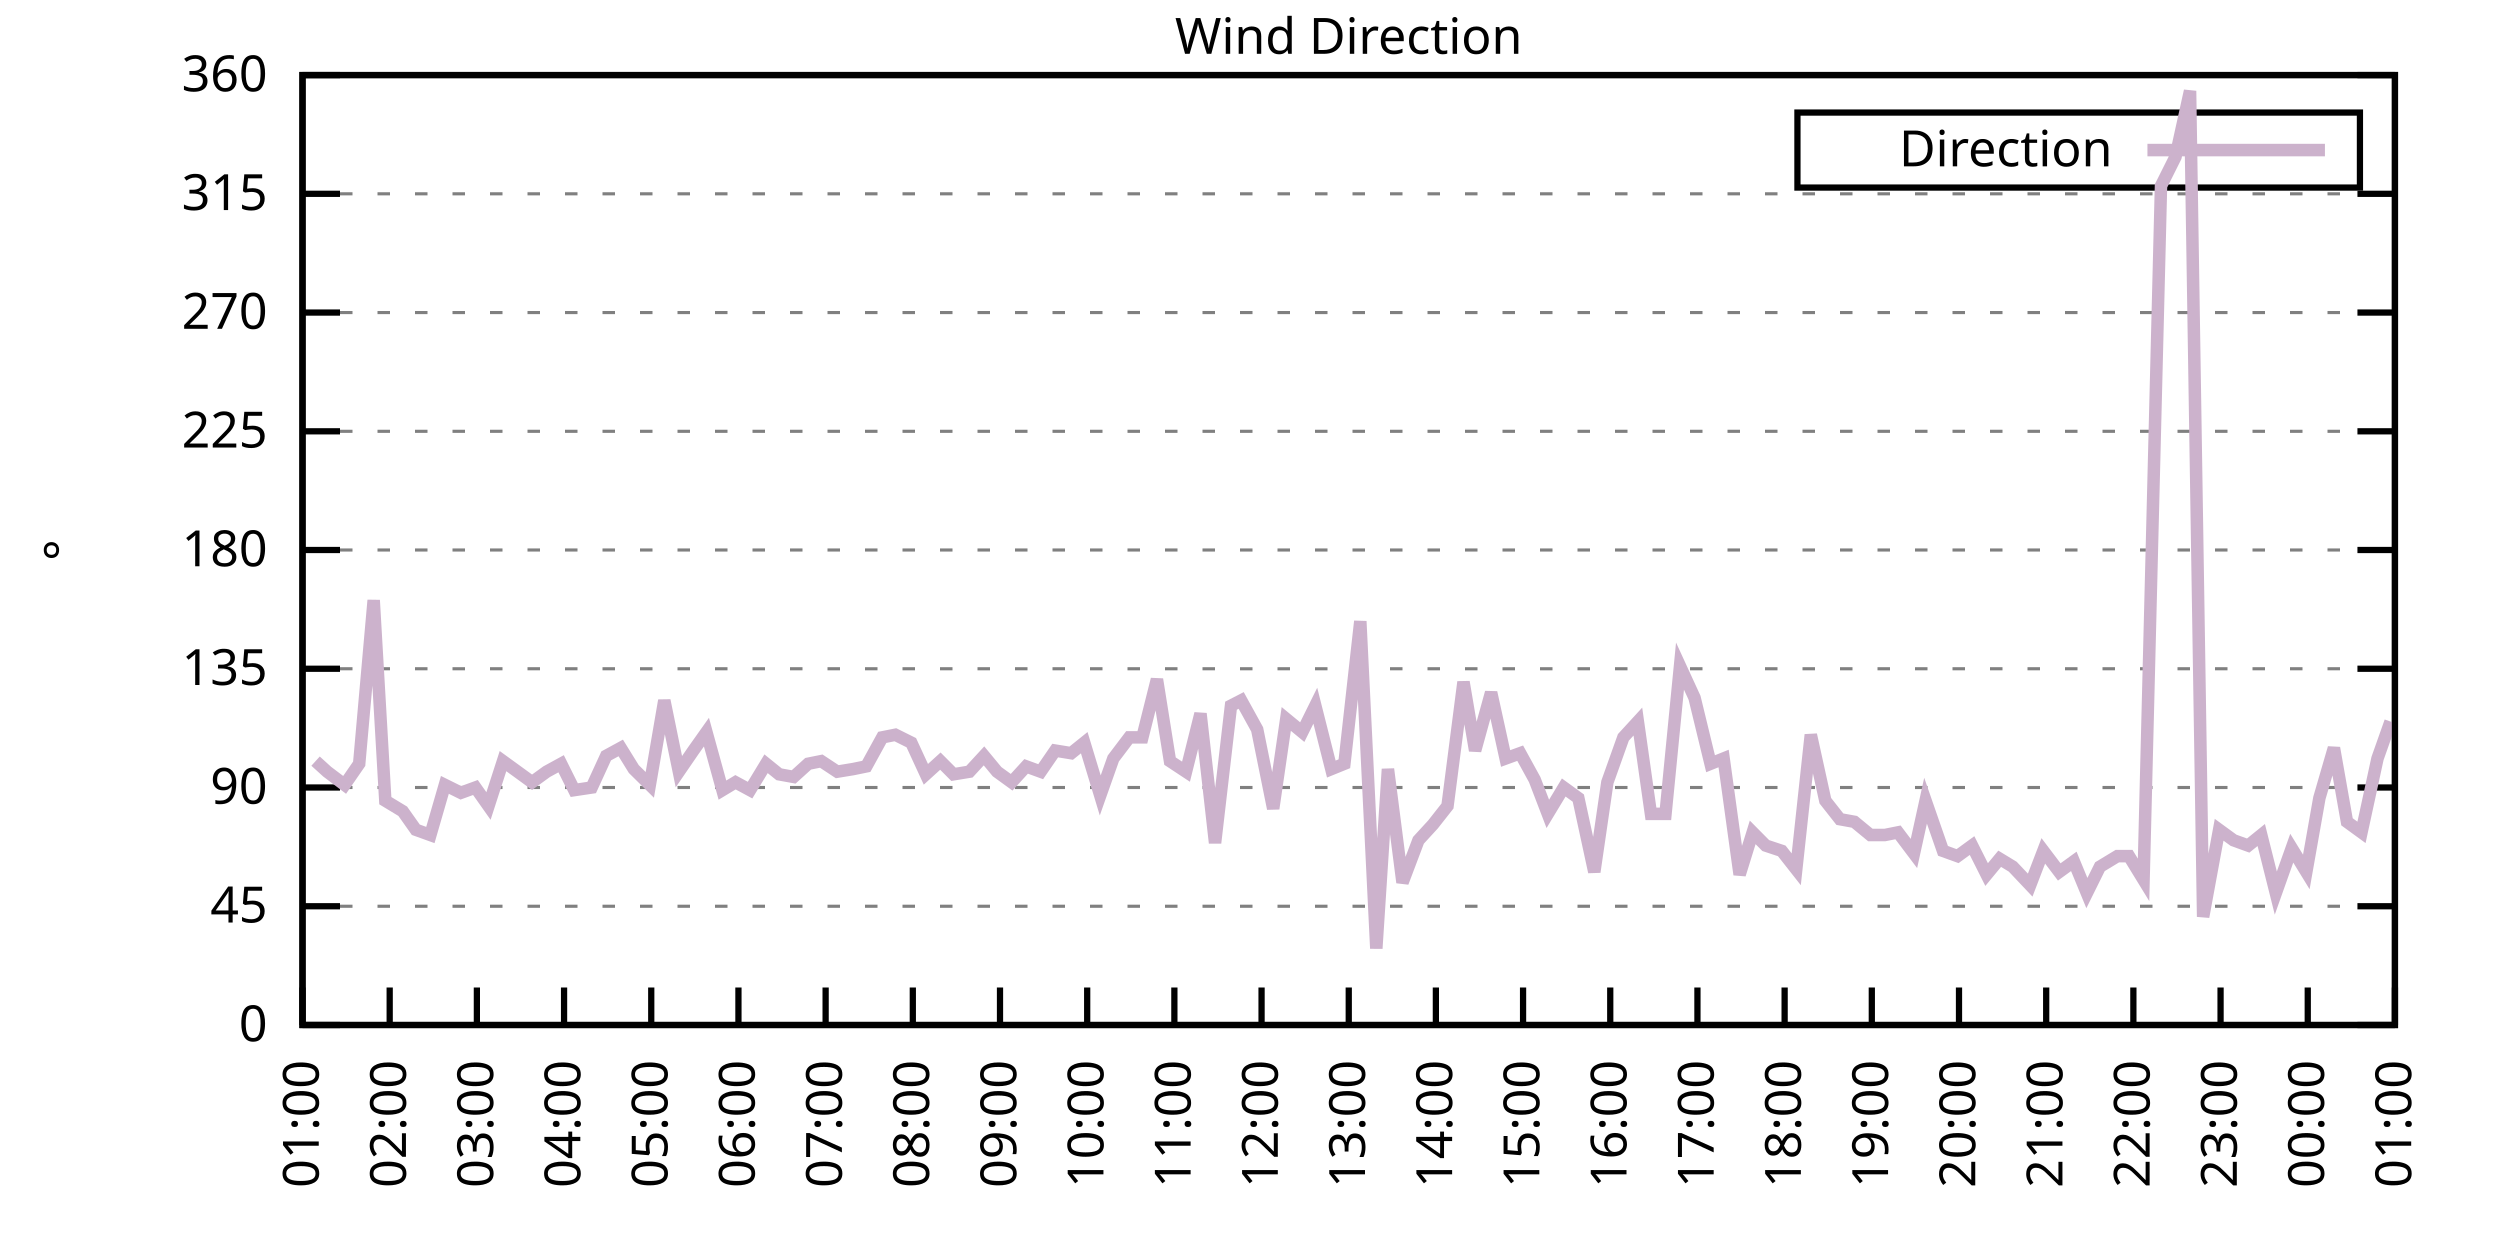
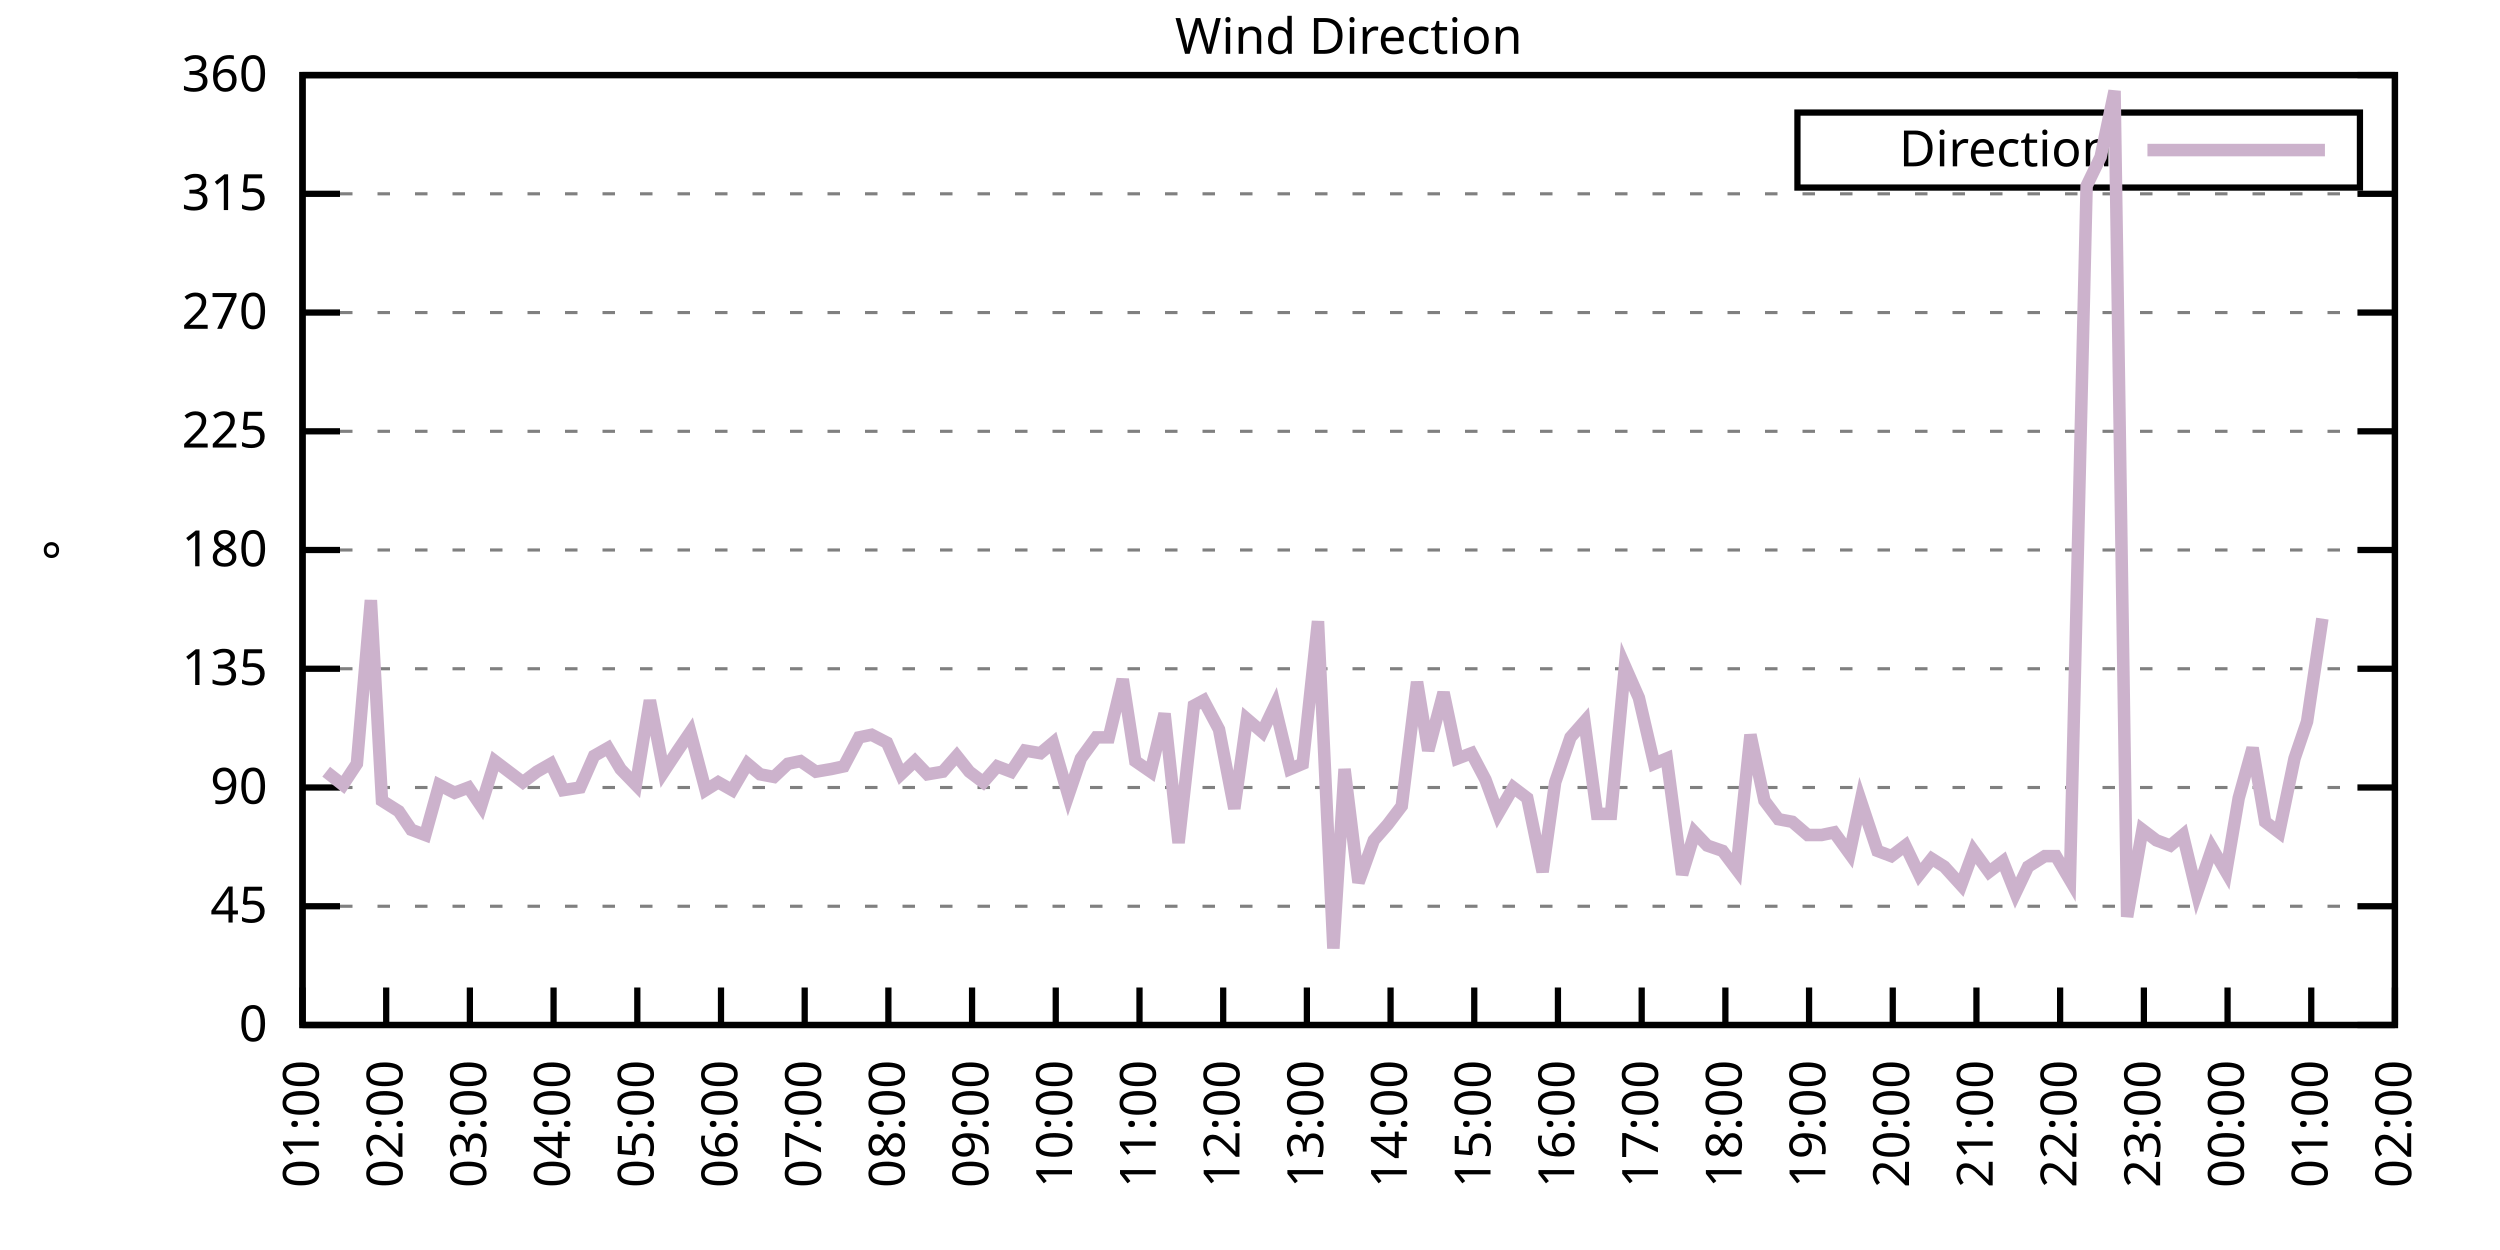
<svg xmlns="http://www.w3.org/2000/svg" xmlns:xlink="http://www.w3.org/1999/xlink" width="400" height="200" viewBox="0 0 400 200">
  <g id="gnuplot_canvas">
    <rect x="0" y="0" width="400" height="200" fill="none" />
    <defs>
      <circle id="gpDot" r="0.5" stroke-width="0.5" stroke="currentColor" />
      <path id="gpPt0" stroke-width="0.333" stroke="currentColor" d="M-1,0 h2 M0,-1 v2" />
      <path id="gpPt1" stroke-width="0.333" stroke="currentColor" d="M-1,-1 L1,1 M1,-1 L-1,1" />
      <path id="gpPt2" stroke-width="0.333" stroke="currentColor" d="M-1,0 L1,0 M0,-1 L0,1 M-1,-1 L1,1 M-1,1 L1,-1" />
      <rect id="gpPt3" stroke-width="0.333" stroke="currentColor" x="-1" y="-1" width="2" height="2" />
      <rect id="gpPt4" stroke-width="0.333" stroke="currentColor" fill="currentColor" x="-1" y="-1" width="2" height="2" />
      <circle id="gpPt5" stroke-width="0.333" stroke="currentColor" cx="0" cy="0" r="1" />
      <use xlink:href="#gpPt5" id="gpPt6" fill="currentColor" stroke="none" />
      <path id="gpPt7" stroke-width="0.333" stroke="currentColor" d="M0,-1.33 L-1.33,0.67 L1.33,0.67 z" />
      <use xlink:href="#gpPt7" id="gpPt8" fill="currentColor" stroke="none" />
      <use xlink:href="#gpPt7" id="gpPt9" stroke="currentColor" transform="rotate(180)" />
      <use xlink:href="#gpPt9" id="gpPt10" fill="currentColor" stroke="none" />
      <use xlink:href="#gpPt3" id="gpPt11" stroke="currentColor" transform="rotate(45)" />
      <use xlink:href="#gpPt11" id="gpPt12" fill="currentColor" stroke="none" />
      <path id="gpPt13" stroke-width="0.333" stroke="currentColor" d="M0,1.330 L1.265,0.411 L0.782,-1.067 L-0.782,-1.076 L-1.265,0.411 z" />
      <use xlink:href="#gpPt13" id="gpPt14" fill="currentColor" stroke="none" />
      <filter id="textbox" filterUnits="objectBoundingBox" x="0" y="0" height="1" width="1">
        <feFlood flood-color="white" flood-opacity="1" result="bgnd" />
        <feComposite in="SourceGraphic" in2="bgnd" operator="atop" />
      </filter>
      <filter id="greybox" filterUnits="objectBoundingBox" x="0" y="0" height="1" width="1">
        <feFlood flood-color="lightgrey" flood-opacity="1" result="grey" />
        <feComposite in="SourceGraphic" in2="grey" operator="atop" />
      </filter>
    </defs>
    <g fill="none" color="white" stroke="currentColor" stroke-width="1.00" stroke-linecap="butt" stroke-linejoin="miter">
</g>
    <g fill="none" color="black" stroke="currentColor" stroke-width="1.00" stroke-linecap="butt" stroke-linejoin="miter">
      <g stroke="none" shape-rendering="crispEdges">
        <polygon fill="rgb(255, 255, 255)" points="48.40,164.00 383.18,164.00 383.18,12.02 48.40,12.02 " />
      </g>
    </g>
    <g fill="none" color="black" stroke="currentColor" stroke-width="1.00" stroke-linecap="butt" stroke-linejoin="miter">
</g>
    <g fill="none" color="black" stroke="black" stroke-width="0.50" stroke-linecap="butt" stroke-linejoin="miter">
</g>
    <g fill="none" color="gray" stroke="currentColor" stroke-width="0.50" stroke-linecap="butt" stroke-linejoin="miter">
      <path stroke="gray" stroke-dasharray="2,4" class="gridline" d="M48.40,164.00 L383.19,164.00  " />
    </g>
    <g fill="none" color="gray" stroke="gray" stroke-width="1.00" stroke-linecap="butt" stroke-linejoin="miter">
</g>
    <g fill="none" color="black" stroke="currentColor" stroke-width="1.00" stroke-linecap="butt" stroke-linejoin="miter">
      <path stroke="black" d="M48.40,164.00 L54.40,164.00 M383.19,164.00 L377.19,164.00  " />
      <g transform="translate(42.80,166.60)" stroke="none" fill="black" font-family="Sans" font-size="8.00" text-anchor="end">
        <text>
          <tspan font-family="Sans"> 0</tspan>
        </text>
      </g>
    </g>
    <g fill="none" color="black" stroke="currentColor" stroke-width="1.00" stroke-linecap="butt" stroke-linejoin="miter">
</g>
    <g fill="none" color="black" stroke="black" stroke-width="0.50" stroke-linecap="butt" stroke-linejoin="miter">
</g>
    <g fill="none" color="gray" stroke="currentColor" stroke-width="0.50" stroke-linecap="butt" stroke-linejoin="miter">
      <path stroke="gray" stroke-dasharray="2,4" class="gridline" d="M48.40,145.00 L383.19,145.00  " />
    </g>
    <g fill="none" color="gray" stroke="gray" stroke-width="1.00" stroke-linecap="butt" stroke-linejoin="miter">
</g>
    <g fill="none" color="black" stroke="currentColor" stroke-width="1.00" stroke-linecap="butt" stroke-linejoin="miter">
      <path stroke="black" d="M48.40,145.00 L54.40,145.00 M383.19,145.00 L377.19,145.00  " />
      <g transform="translate(42.80,147.60)" stroke="none" fill="black" font-family="Sans" font-size="8.00" text-anchor="end">
        <text>
          <tspan font-family="Sans"> 45</tspan>
        </text>
      </g>
    </g>
    <g fill="none" color="black" stroke="currentColor" stroke-width="1.00" stroke-linecap="butt" stroke-linejoin="miter">
</g>
    <g fill="none" color="black" stroke="black" stroke-width="0.50" stroke-linecap="butt" stroke-linejoin="miter">
</g>
    <g fill="none" color="gray" stroke="currentColor" stroke-width="0.50" stroke-linecap="butt" stroke-linejoin="miter">
      <path stroke="gray" stroke-dasharray="2,4" class="gridline" d="M48.40,126.00 L383.19,126.00  " />
    </g>
    <g fill="none" color="gray" stroke="gray" stroke-width="1.00" stroke-linecap="butt" stroke-linejoin="miter">
</g>
    <g fill="none" color="black" stroke="currentColor" stroke-width="1.00" stroke-linecap="butt" stroke-linejoin="miter">
      <path stroke="black" d="M48.40,126.00 L54.40,126.00 M383.19,126.00 L377.19,126.00  " />
      <g transform="translate(42.80,128.60)" stroke="none" fill="black" font-family="Sans" font-size="8.00" text-anchor="end">
        <text>
          <tspan font-family="Sans"> 90</tspan>
        </text>
      </g>
    </g>
    <g fill="none" color="black" stroke="currentColor" stroke-width="1.00" stroke-linecap="butt" stroke-linejoin="miter">
</g>
    <g fill="none" color="black" stroke="black" stroke-width="0.50" stroke-linecap="butt" stroke-linejoin="miter">
</g>
    <g fill="none" color="gray" stroke="currentColor" stroke-width="0.50" stroke-linecap="butt" stroke-linejoin="miter">
      <path stroke="gray" stroke-dasharray="2,4" class="gridline" d="M48.40,107.00 L383.19,107.00  " />
    </g>
    <g fill="none" color="gray" stroke="gray" stroke-width="1.00" stroke-linecap="butt" stroke-linejoin="miter">
</g>
    <g fill="none" color="black" stroke="currentColor" stroke-width="1.00" stroke-linecap="butt" stroke-linejoin="miter">
      <path stroke="black" d="M48.40,107.00 L54.40,107.00 M383.19,107.00 L377.19,107.00  " />
      <g transform="translate(42.80,109.60)" stroke="none" fill="black" font-family="Sans" font-size="8.00" text-anchor="end">
        <text>
          <tspan font-family="Sans"> 135</tspan>
        </text>
      </g>
    </g>
    <g fill="none" color="black" stroke="currentColor" stroke-width="1.00" stroke-linecap="butt" stroke-linejoin="miter">
</g>
    <g fill="none" color="black" stroke="black" stroke-width="0.50" stroke-linecap="butt" stroke-linejoin="miter">
</g>
    <g fill="none" color="gray" stroke="currentColor" stroke-width="0.50" stroke-linecap="butt" stroke-linejoin="miter">
      <path stroke="gray" stroke-dasharray="2,4" class="gridline" d="M48.40,88.00 L383.19,88.00  " />
    </g>
    <g fill="none" color="gray" stroke="gray" stroke-width="1.00" stroke-linecap="butt" stroke-linejoin="miter">
</g>
    <g fill="none" color="black" stroke="currentColor" stroke-width="1.00" stroke-linecap="butt" stroke-linejoin="miter">
      <path stroke="black" d="M48.40,88.00 L54.40,88.00 M383.19,88.00 L377.19,88.00  " />
      <g transform="translate(42.80,90.60)" stroke="none" fill="black" font-family="Sans" font-size="8.00" text-anchor="end">
        <text>
          <tspan font-family="Sans"> 180</tspan>
        </text>
      </g>
    </g>
    <g fill="none" color="black" stroke="currentColor" stroke-width="1.00" stroke-linecap="butt" stroke-linejoin="miter">
</g>
    <g fill="none" color="black" stroke="black" stroke-width="0.50" stroke-linecap="butt" stroke-linejoin="miter">
</g>
    <g fill="none" color="gray" stroke="currentColor" stroke-width="0.50" stroke-linecap="butt" stroke-linejoin="miter">
      <path stroke="gray" stroke-dasharray="2,4" class="gridline" d="M48.40,69.01 L383.19,69.01  " />
    </g>
    <g fill="none" color="gray" stroke="gray" stroke-width="1.00" stroke-linecap="butt" stroke-linejoin="miter">
</g>
    <g fill="none" color="black" stroke="currentColor" stroke-width="1.00" stroke-linecap="butt" stroke-linejoin="miter">
      <path stroke="black" d="M48.40,69.01 L54.40,69.01 M383.19,69.01 L377.19,69.01  " />
      <g transform="translate(42.80,71.61)" stroke="none" fill="black" font-family="Sans" font-size="8.00" text-anchor="end">
        <text>
          <tspan font-family="Sans"> 225</tspan>
        </text>
      </g>
    </g>
    <g fill="none" color="black" stroke="currentColor" stroke-width="1.00" stroke-linecap="butt" stroke-linejoin="miter">
</g>
    <g fill="none" color="black" stroke="black" stroke-width="0.50" stroke-linecap="butt" stroke-linejoin="miter">
</g>
    <g fill="none" color="gray" stroke="currentColor" stroke-width="0.50" stroke-linecap="butt" stroke-linejoin="miter">
      <path stroke="gray" stroke-dasharray="2,4" class="gridline" d="M48.40,50.01 L383.19,50.01  " />
    </g>
    <g fill="none" color="gray" stroke="gray" stroke-width="1.00" stroke-linecap="butt" stroke-linejoin="miter">
</g>
    <g fill="none" color="black" stroke="currentColor" stroke-width="1.00" stroke-linecap="butt" stroke-linejoin="miter">
      <path stroke="black" d="M48.40,50.01 L54.40,50.01 M383.19,50.01 L377.19,50.01  " />
      <g transform="translate(42.80,52.61)" stroke="none" fill="black" font-family="Sans" font-size="8.00" text-anchor="end">
        <text>
          <tspan font-family="Sans"> 270</tspan>
        </text>
      </g>
    </g>
    <g fill="none" color="black" stroke="currentColor" stroke-width="1.00" stroke-linecap="butt" stroke-linejoin="miter">
</g>
    <g fill="none" color="black" stroke="black" stroke-width="0.50" stroke-linecap="butt" stroke-linejoin="miter">
</g>
    <g fill="none" color="gray" stroke="currentColor" stroke-width="0.50" stroke-linecap="butt" stroke-linejoin="miter">
      <path stroke="gray" stroke-dasharray="2,4" class="gridline" d="M48.40,31.01 L383.19,31.01  " />
    </g>
    <g fill="none" color="gray" stroke="gray" stroke-width="1.00" stroke-linecap="butt" stroke-linejoin="miter">
</g>
    <g fill="none" color="black" stroke="currentColor" stroke-width="1.00" stroke-linecap="butt" stroke-linejoin="miter">
      <path stroke="black" d="M48.40,31.01 L54.40,31.01 M383.19,31.01 L377.19,31.01  " />
      <g transform="translate(42.80,33.61)" stroke="none" fill="black" font-family="Sans" font-size="8.00" text-anchor="end">
        <text>
          <tspan font-family="Sans"> 315</tspan>
        </text>
      </g>
    </g>
    <g fill="none" color="black" stroke="currentColor" stroke-width="1.00" stroke-linecap="butt" stroke-linejoin="miter">
</g>
    <g fill="none" color="black" stroke="black" stroke-width="0.50" stroke-linecap="butt" stroke-linejoin="miter">
</g>
    <g fill="none" color="gray" stroke="currentColor" stroke-width="0.50" stroke-linecap="butt" stroke-linejoin="miter">
      <path stroke="gray" stroke-dasharray="2,4" class="gridline" d="M48.40,12.01 L383.19,12.01  " />
    </g>
    <g fill="none" color="gray" stroke="gray" stroke-width="1.00" stroke-linecap="butt" stroke-linejoin="miter">
</g>
    <g fill="none" color="black" stroke="currentColor" stroke-width="1.00" stroke-linecap="butt" stroke-linejoin="miter">
      <path stroke="black" d="M48.40,12.01 L54.40,12.01 M383.19,12.01 L377.19,12.01  " />
      <g transform="translate(42.80,14.61)" stroke="none" fill="black" font-family="Sans" font-size="8.00" text-anchor="end">
        <text>
          <tspan font-family="Sans"> 360</tspan>
        </text>
      </g>
    </g>
    <g fill="none" color="black" stroke="currentColor" stroke-width="1.00" stroke-linecap="butt" stroke-linejoin="miter">
      <path stroke="black" d="M48.40,164.00 L48.40,158.00  " />
      <g transform="translate(51.00,169.60) rotate(270.00)" stroke="none" fill="black" font-family="Sans" font-size="8.00" text-anchor="end">
        <text>
          <tspan font-family="Sans">01:00</tspan>
        </text>
      </g>
    </g>
    <g fill="none" color="black" stroke="currentColor" stroke-width="1.00" stroke-linecap="butt" stroke-linejoin="miter">
-       <path stroke="black" d="M62.35,164.00 L62.35,158.00  " />
-       <g transform="translate(64.95,169.60) rotate(270.00)" stroke="none" fill="black" font-family="Sans" font-size="8.00" text-anchor="end">
+       <path stroke="black" d="M61.79,164.00 L61.79,158.00  " />
+       <g transform="translate(64.39,169.60) rotate(270.00)" stroke="none" fill="black" font-family="Sans" font-size="8.00" text-anchor="end">
        <text>
          <tspan font-family="Sans">02:00</tspan>
        </text>
      </g>
    </g>
    <g fill="none" color="black" stroke="currentColor" stroke-width="1.00" stroke-linecap="butt" stroke-linejoin="miter">
-       <path stroke="black" d="M76.30,164.00 L76.30,158.00  " />
-       <g transform="translate(78.90,169.60) rotate(270.00)" stroke="none" fill="black" font-family="Sans" font-size="8.00" text-anchor="end">
+       <path stroke="black" d="M75.18,164.00 L75.18,158.00  " />
+       <g transform="translate(77.78,169.60) rotate(270.00)" stroke="none" fill="black" font-family="Sans" font-size="8.00" text-anchor="end">
        <text>
          <tspan font-family="Sans">03:00</tspan>
        </text>
      </g>
    </g>
    <g fill="none" color="black" stroke="currentColor" stroke-width="1.00" stroke-linecap="butt" stroke-linejoin="miter">
-       <path stroke="black" d="M90.25,164.00 L90.25,158.00  " />
-       <g transform="translate(92.85,169.60) rotate(270.00)" stroke="none" fill="black" font-family="Sans" font-size="8.00" text-anchor="end">
+       <path stroke="black" d="M88.57,164.00 L88.57,158.00  " />
+       <g transform="translate(91.17,169.60) rotate(270.00)" stroke="none" fill="black" font-family="Sans" font-size="8.00" text-anchor="end">
        <text>
          <tspan font-family="Sans">04:00</tspan>
        </text>
      </g>
    </g>
    <g fill="none" color="black" stroke="currentColor" stroke-width="1.00" stroke-linecap="butt" stroke-linejoin="miter">
-       <path stroke="black" d="M104.20,164.00 L104.20,158.00  " />
-       <g transform="translate(106.80,169.60) rotate(270.00)" stroke="none" fill="black" font-family="Sans" font-size="8.00" text-anchor="end">
+       <path stroke="black" d="M101.97,164.00 L101.97,158.00  " />
+       <g transform="translate(104.57,169.60) rotate(270.00)" stroke="none" fill="black" font-family="Sans" font-size="8.00" text-anchor="end">
        <text>
          <tspan font-family="Sans">05:00</tspan>
        </text>
      </g>
    </g>
    <g fill="none" color="black" stroke="currentColor" stroke-width="1.00" stroke-linecap="butt" stroke-linejoin="miter">
-       <path stroke="black" d="M118.15,164.00 L118.15,158.00  " />
-       <g transform="translate(120.75,169.60) rotate(270.00)" stroke="none" fill="black" font-family="Sans" font-size="8.00" text-anchor="end">
+       <path stroke="black" d="M115.36,164.00 L115.36,158.00  " />
+       <g transform="translate(117.96,169.60) rotate(270.00)" stroke="none" fill="black" font-family="Sans" font-size="8.00" text-anchor="end">
        <text>
          <tspan font-family="Sans">06:00</tspan>
        </text>
      </g>
    </g>
    <g fill="none" color="black" stroke="currentColor" stroke-width="1.00" stroke-linecap="butt" stroke-linejoin="miter">
-       <path stroke="black" d="M132.10,164.00 L132.10,158.00  " />
-       <g transform="translate(134.70,169.60) rotate(270.00)" stroke="none" fill="black" font-family="Sans" font-size="8.00" text-anchor="end">
+       <path stroke="black" d="M128.75,164.00 L128.75,158.00  " />
+       <g transform="translate(131.35,169.60) rotate(270.00)" stroke="none" fill="black" font-family="Sans" font-size="8.00" text-anchor="end">
        <text>
          <tspan font-family="Sans">07:00</tspan>
        </text>
      </g>
    </g>
    <g fill="none" color="black" stroke="currentColor" stroke-width="1.00" stroke-linecap="butt" stroke-linejoin="miter">
-       <path stroke="black" d="M146.05,164.00 L146.05,158.00  " />
-       <g transform="translate(148.65,169.60) rotate(270.00)" stroke="none" fill="black" font-family="Sans" font-size="8.00" text-anchor="end">
+       <path stroke="black" d="M142.14,164.00 L142.14,158.00  " />
+       <g transform="translate(144.74,169.60) rotate(270.00)" stroke="none" fill="black" font-family="Sans" font-size="8.00" text-anchor="end">
        <text>
          <tspan font-family="Sans">08:00</tspan>
        </text>
      </g>
    </g>
    <g fill="none" color="black" stroke="currentColor" stroke-width="1.00" stroke-linecap="butt" stroke-linejoin="miter">
-       <path stroke="black" d="M160.00,164.00 L160.00,158.00  " />
-       <g transform="translate(162.60,169.60) rotate(270.00)" stroke="none" fill="black" font-family="Sans" font-size="8.00" text-anchor="end">
+       <path stroke="black" d="M155.53,164.00 L155.53,158.00  " />
+       <g transform="translate(158.13,169.60) rotate(270.00)" stroke="none" fill="black" font-family="Sans" font-size="8.00" text-anchor="end">
        <text>
          <tspan font-family="Sans">09:00</tspan>
        </text>
      </g>
    </g>
    <g fill="none" color="black" stroke="currentColor" stroke-width="1.00" stroke-linecap="butt" stroke-linejoin="miter">
-       <path stroke="black" d="M173.95,164.00 L173.95,158.00  " />
-       <g transform="translate(176.55,169.60) rotate(270.00)" stroke="none" fill="black" font-family="Sans" font-size="8.00" text-anchor="end">
+       <path stroke="black" d="M168.92,164.00 L168.92,158.00  " />
+       <g transform="translate(171.52,169.60) rotate(270.00)" stroke="none" fill="black" font-family="Sans" font-size="8.00" text-anchor="end">
        <text>
          <tspan font-family="Sans">10:00</tspan>
        </text>
      </g>
    </g>
    <g fill="none" color="black" stroke="currentColor" stroke-width="1.00" stroke-linecap="butt" stroke-linejoin="miter">
-       <path stroke="black" d="M187.90,164.00 L187.90,158.00  " />
-       <g transform="translate(190.50,169.60) rotate(270.00)" stroke="none" fill="black" font-family="Sans" font-size="8.00" text-anchor="end">
+       <path stroke="black" d="M182.32,164.00 L182.32,158.00  " />
+       <g transform="translate(184.92,169.60) rotate(270.00)" stroke="none" fill="black" font-family="Sans" font-size="8.00" text-anchor="end">
        <text>
          <tspan font-family="Sans">11:00</tspan>
        </text>
      </g>
    </g>
    <g fill="none" color="black" stroke="currentColor" stroke-width="1.00" stroke-linecap="butt" stroke-linejoin="miter">
-       <path stroke="black" d="M201.85,164.00 L201.85,158.00  " />
-       <g transform="translate(204.45,169.60) rotate(270.00)" stroke="none" fill="black" font-family="Sans" font-size="8.00" text-anchor="end">
+       <path stroke="black" d="M195.71,164.00 L195.71,158.00  " />
+       <g transform="translate(198.31,169.60) rotate(270.00)" stroke="none" fill="black" font-family="Sans" font-size="8.00" text-anchor="end">
        <text>
          <tspan font-family="Sans">12:00</tspan>
        </text>
      </g>
    </g>
    <g fill="none" color="black" stroke="currentColor" stroke-width="1.00" stroke-linecap="butt" stroke-linejoin="miter">
-       <path stroke="black" d="M215.80,164.00 L215.80,158.00  " />
-       <g transform="translate(218.40,169.60) rotate(270.00)" stroke="none" fill="black" font-family="Sans" font-size="8.00" text-anchor="end">
+       <path stroke="black" d="M209.10,164.00 L209.10,158.00  " />
+       <g transform="translate(211.70,169.60) rotate(270.00)" stroke="none" fill="black" font-family="Sans" font-size="8.00" text-anchor="end">
        <text>
          <tspan font-family="Sans">13:00</tspan>
        </text>
      </g>
    </g>
    <g fill="none" color="black" stroke="currentColor" stroke-width="1.00" stroke-linecap="butt" stroke-linejoin="miter">
-       <path stroke="black" d="M229.74,164.00 L229.74,158.00  " />
-       <g transform="translate(232.34,169.60) rotate(270.00)" stroke="none" fill="black" font-family="Sans" font-size="8.00" text-anchor="end">
+       <path stroke="black" d="M222.49,164.00 L222.49,158.00  " />
+       <g transform="translate(225.09,169.60) rotate(270.00)" stroke="none" fill="black" font-family="Sans" font-size="8.00" text-anchor="end">
        <text>
          <tspan font-family="Sans">14:00</tspan>
        </text>
      </g>
    </g>
    <g fill="none" color="black" stroke="currentColor" stroke-width="1.00" stroke-linecap="butt" stroke-linejoin="miter">
-       <path stroke="black" d="M243.69,164.00 L243.69,158.00  " />
-       <g transform="translate(246.29,169.60) rotate(270.00)" stroke="none" fill="black" font-family="Sans" font-size="8.00" text-anchor="end">
+       <path stroke="black" d="M235.88,164.00 L235.88,158.00  " />
+       <g transform="translate(238.48,169.60) rotate(270.00)" stroke="none" fill="black" font-family="Sans" font-size="8.00" text-anchor="end">
        <text>
          <tspan font-family="Sans">15:00</tspan>
        </text>
      </g>
    </g>
    <g fill="none" color="black" stroke="currentColor" stroke-width="1.00" stroke-linecap="butt" stroke-linejoin="miter">
-       <path stroke="black" d="M257.64,164.00 L257.64,158.00  " />
-       <g transform="translate(260.24,169.60) rotate(270.00)" stroke="none" fill="black" font-family="Sans" font-size="8.00" text-anchor="end">
+       <path stroke="black" d="M249.27,164.00 L249.27,158.00  " />
+       <g transform="translate(251.87,169.60) rotate(270.00)" stroke="none" fill="black" font-family="Sans" font-size="8.00" text-anchor="end">
        <text>
          <tspan font-family="Sans">16:00</tspan>
        </text>
      </g>
    </g>
    <g fill="none" color="black" stroke="currentColor" stroke-width="1.00" stroke-linecap="butt" stroke-linejoin="miter">
-       <path stroke="black" d="M271.59,164.00 L271.59,158.00  " />
-       <g transform="translate(274.19,169.60) rotate(270.00)" stroke="none" fill="black" font-family="Sans" font-size="8.00" text-anchor="end">
+       <path stroke="black" d="M262.67,164.00 L262.67,158.00  " />
+       <g transform="translate(265.27,169.60) rotate(270.00)" stroke="none" fill="black" font-family="Sans" font-size="8.00" text-anchor="end">
        <text>
          <tspan font-family="Sans">17:00</tspan>
        </text>
      </g>
    </g>
    <g fill="none" color="black" stroke="currentColor" stroke-width="1.00" stroke-linecap="butt" stroke-linejoin="miter">
-       <path stroke="black" d="M285.54,164.00 L285.54,158.00  " />
-       <g transform="translate(288.14,169.60) rotate(270.00)" stroke="none" fill="black" font-family="Sans" font-size="8.00" text-anchor="end">
+       <path stroke="black" d="M276.06,164.00 L276.06,158.00  " />
+       <g transform="translate(278.66,169.60) rotate(270.00)" stroke="none" fill="black" font-family="Sans" font-size="8.00" text-anchor="end">
        <text>
          <tspan font-family="Sans">18:00</tspan>
        </text>
      </g>
    </g>
    <g fill="none" color="black" stroke="currentColor" stroke-width="1.00" stroke-linecap="butt" stroke-linejoin="miter">
-       <path stroke="black" d="M299.49,164.00 L299.49,158.00  " />
-       <g transform="translate(302.09,169.60) rotate(270.00)" stroke="none" fill="black" font-family="Sans" font-size="8.00" text-anchor="end">
+       <path stroke="black" d="M289.45,164.00 L289.45,158.00  " />
+       <g transform="translate(292.05,169.60) rotate(270.00)" stroke="none" fill="black" font-family="Sans" font-size="8.00" text-anchor="end">
        <text>
          <tspan font-family="Sans">19:00</tspan>
        </text>
      </g>
    </g>
    <g fill="none" color="black" stroke="currentColor" stroke-width="1.00" stroke-linecap="butt" stroke-linejoin="miter">
-       <path stroke="black" d="M313.44,164.00 L313.44,158.00  " />
-       <g transform="translate(316.04,169.60) rotate(270.00)" stroke="none" fill="black" font-family="Sans" font-size="8.00" text-anchor="end">
+       <path stroke="black" d="M302.84,164.00 L302.84,158.00  " />
+       <g transform="translate(305.44,169.60) rotate(270.00)" stroke="none" fill="black" font-family="Sans" font-size="8.00" text-anchor="end">
        <text>
          <tspan font-family="Sans">20:00</tspan>
        </text>
      </g>
    </g>
    <g fill="none" color="black" stroke="currentColor" stroke-width="1.00" stroke-linecap="butt" stroke-linejoin="miter">
-       <path stroke="black" d="M327.39,164.00 L327.39,158.00  " />
-       <g transform="translate(329.99,169.60) rotate(270.00)" stroke="none" fill="black" font-family="Sans" font-size="8.00" text-anchor="end">
+       <path stroke="black" d="M316.23,164.00 L316.23,158.00  " />
+       <g transform="translate(318.83,169.60) rotate(270.00)" stroke="none" fill="black" font-family="Sans" font-size="8.00" text-anchor="end">
        <text>
          <tspan font-family="Sans">21:00</tspan>
        </text>
      </g>
    </g>
    <g fill="none" color="black" stroke="currentColor" stroke-width="1.00" stroke-linecap="butt" stroke-linejoin="miter">
-       <path stroke="black" d="M341.34,164.00 L341.34,158.00  " />
-       <g transform="translate(343.94,169.60) rotate(270.00)" stroke="none" fill="black" font-family="Sans" font-size="8.00" text-anchor="end">
+       <path stroke="black" d="M329.62,164.00 L329.62,158.00  " />
+       <g transform="translate(332.22,169.60) rotate(270.00)" stroke="none" fill="black" font-family="Sans" font-size="8.00" text-anchor="end">
        <text>
          <tspan font-family="Sans">22:00</tspan>
        </text>
      </g>
    </g>
    <g fill="none" color="black" stroke="currentColor" stroke-width="1.00" stroke-linecap="butt" stroke-linejoin="miter">
-       <path stroke="black" d="M355.29,164.00 L355.29,158.00  " />
-       <g transform="translate(357.89,169.60) rotate(270.00)" stroke="none" fill="black" font-family="Sans" font-size="8.00" text-anchor="end">
+       <path stroke="black" d="M343.02,164.00 L343.02,158.00  " />
+       <g transform="translate(345.62,169.60) rotate(270.00)" stroke="none" fill="black" font-family="Sans" font-size="8.00" text-anchor="end">
        <text>
          <tspan font-family="Sans">23:00</tspan>
        </text>
      </g>
    </g>
    <g fill="none" color="black" stroke="currentColor" stroke-width="1.00" stroke-linecap="butt" stroke-linejoin="miter">
-       <path stroke="black" d="M369.24,164.00 L369.24,158.00  " />
-       <g transform="translate(371.84,169.60) rotate(270.00)" stroke="none" fill="black" font-family="Sans" font-size="8.00" text-anchor="end">
+       <path stroke="black" d="M356.41,164.00 L356.41,158.00  " />
+       <g transform="translate(359.01,169.60) rotate(270.00)" stroke="none" fill="black" font-family="Sans" font-size="8.00" text-anchor="end">
        <text>
          <tspan font-family="Sans">00:00</tspan>
+         </text>
+       </g>
+     </g>
+     <g fill="none" color="black" stroke="currentColor" stroke-width="1.00" stroke-linecap="butt" stroke-linejoin="miter">
+       <path stroke="black" d="M369.80,164.00 L369.80,158.00  " />
+       <g transform="translate(372.40,169.60) rotate(270.00)" stroke="none" fill="black" font-family="Sans" font-size="8.00" text-anchor="end">
+         <text>
+           <tspan font-family="Sans">01:00</tspan>
        </text>
      </g>
    </g>
    <g fill="none" color="black" stroke="currentColor" stroke-width="1.00" stroke-linecap="butt" stroke-linejoin="miter">
      <path stroke="black" d="M383.19,164.00 L383.19,158.00  " />
      <g transform="translate(385.79,169.60) rotate(270.00)" stroke="none" fill="black" font-family="Sans" font-size="8.00" text-anchor="end">
        <text>
-           <tspan font-family="Sans">01:00</tspan>
+           <tspan font-family="Sans">02:00</tspan>
        </text>
      </g>
    </g>
    <g fill="none" color="black" stroke="currentColor" stroke-width="1.00" stroke-linecap="butt" stroke-linejoin="miter">
</g>
    <g fill="none" color="black" stroke="currentColor" stroke-width="1.00" stroke-linecap="butt" stroke-linejoin="miter">
      <path stroke="black" d="M48.40,12.01 L48.40,164.00 L383.19,164.00 L383.19,12.01 L48.40,12.01 Z  " />
    </g>
    <g fill="none" color="black" stroke="currentColor" stroke-width="1.00" stroke-linecap="butt" stroke-linejoin="miter">
</g>
    <g fill="none" color="black" stroke="currentColor" stroke-width="1.00" stroke-linecap="butt" stroke-linejoin="miter">
      <path stroke="black" d="M287.59,30.01 L287.59,18.01 L377.59,18.01 L377.59,30.01 L287.59,30.01 Z  " />
    </g>
    <g id="Wind_direction_plot_1">
      <g fill="none" color="white" stroke="black" stroke-width="2.00" stroke-linecap="butt" stroke-linejoin="miter">
</g>
      <g fill="none" color="black" stroke="currentColor" stroke-width="2.00" stroke-linecap="butt" stroke-linejoin="miter">
        <g transform="translate(337.99,26.61)" stroke="none" fill="black" font-family="Sans" font-size="8.00" text-anchor="end">
          <text>
            <tspan font-family="Sans">Direction</tspan>
          </text>
        </g>
      </g>
      <g fill="none" color="black" stroke="currentColor" stroke-width="2.00" stroke-linecap="butt" stroke-linejoin="miter">
-         <path stroke="rgb(204, 178, 204)" d="M343.59,24.01 L371.99,24.01 M50.49,121.78 L52.35,123.47 L55.14,125.58 L57.47,122.20 L59.79,96.03 L61.65,128.11   L64.44,129.80 L66.53,132.76 L68.86,133.60 L71.18,125.58 L73.74,126.85 L76.07,126.00 L78.16,128.96 L80.48,121.78   L82.81,123.47 L85.13,125.16 L87.46,123.47 L89.78,122.20 L91.88,126.42 L94.67,126.00 L96.99,120.94 L99.32,119.67   L101.41,123.05 L103.97,125.58 L106.29,112.07 L108.62,123.47 L110.94,120.09 L113.03,117.14 L115.59,126.42 L117.68,125.16   L120.01,126.42 L122.57,122.20 L124.66,123.89 L126.98,124.31 L129.31,122.20 L131.40,121.78 L133.96,123.47 L136.51,123.05   L138.61,122.62 L141.16,117.98 L143.26,117.56 L145.81,118.83 L148.14,123.89 L150.46,121.78 L152.56,123.89 L155.11,123.47   L157.44,120.94 L159.53,123.47 L161.86,125.16 L164.18,122.62 L166.51,123.47 L168.83,120.09 L171.39,120.51 L173.48,118.83   L176.04,127.27 L178.13,121.36 L180.69,117.98 L182.78,117.98 L185.11,108.69 L187.20,121.78 L189.76,123.47 L192.08,114.18   L194.41,134.87 L196.96,112.91 L198.59,112.07 L201.15,116.71 L203.71,129.38 L205.80,115.03 L208.36,117.14 L210.45,112.91   L213.01,123.05 L215.10,122.20 L217.65,99.40 L220.21,151.76 L222.07,123.05 L224.40,141.20 L226.95,134.45 L229.28,131.91   L231.60,128.96 L234.16,109.11 L236.02,120.09 L238.58,110.80 L240.90,121.36 L243.23,120.51 L245.55,124.74 L247.65,130.22   L250.20,126.00 L252.53,127.69 L255.09,139.51 L257.18,125.16 L259.74,117.98 L262.06,115.45 L264.15,130.22 L266.48,130.22   L268.80,106.58 L271.13,111.65 L273.69,122.20 L275.78,121.36 L278.34,139.93 L280.43,133.18 L282.52,135.29 L285.08,136.14   L287.40,139.09 L289.73,117.56 L292.05,128.11 L294.38,131.07 L296.70,131.49 L299.26,133.60 L301.58,133.60 L303.68,133.18   L306.23,136.56 L308.09,128.11 L310.88,136.14 L313.21,136.98 L315.53,135.29 L317.86,139.93 L319.95,137.40 L322.04,138.67   L324.83,141.62 L326.93,136.14 L329.48,139.51 L331.81,137.82 L333.90,142.89 L335.99,138.67 L338.78,136.98 L340.64,136.98   L342.97,140.78 L345.76,29.74 L348.08,25.10 L350.41,14.54 L352.50,146.69 L355.06,132.76 L357.38,134.45 L359.71,135.29   L361.80,133.60 L364.13,142.89 L366.68,135.71 L369.01,139.51 L371.10,127.69 L373.43,119.67 L375.52,131.49 L377.84,133.18   L380.40,121.36 L382.49,115.45  " />
+         <path stroke="rgb(204, 178, 204)" d="M343.59,24.01 L371.99,24.01 M52.19,123.47 L54.87,125.58 L57.10,122.20 L59.34,96.03 L61.12,128.11 L63.80,129.80   L65.81,132.76 L68.04,133.60 L70.27,125.58 L72.73,126.85 L74.96,126.00 L76.97,128.96 L79.20,121.78 L81.43,123.47   L83.66,125.16 L85.90,123.47 L88.13,122.20 L90.14,126.42 L92.82,126.00 L95.05,120.94 L97.28,119.67 L99.29,123.05   L101.74,125.58 L103.98,112.07 L106.21,123.47 L108.44,120.09 L110.45,117.14 L112.90,126.42 L114.91,125.16 L117.14,126.42   L119.60,122.20 L121.61,123.89 L123.84,124.31 L126.07,122.20 L128.08,121.78 L130.54,123.47 L132.99,123.05 L135.00,122.62   L137.45,117.98 L139.46,117.56 L141.92,118.83 L144.15,123.89 L146.38,121.78 L148.39,123.89 L150.85,123.47 L153.08,120.94   L155.09,123.47 L157.32,125.16 L159.55,122.62 L161.78,123.47 L164.01,120.09 L166.47,120.51 L168.48,118.83 L170.93,127.27   L172.94,121.36 L175.40,117.98 L177.41,117.98 L179.64,108.69 L181.65,121.78 L184.10,123.47 L186.33,114.18 L188.57,134.87   L191.02,112.91 L192.58,112.07 L195.04,116.71 L197.49,129.38 L199.50,115.03 L201.96,117.14 L203.97,112.91 L206.42,123.05   L208.43,122.20 L210.88,99.40 L213.34,151.76 L215.13,123.05 L217.36,141.20 L219.81,134.45 L222.04,131.91 L224.28,128.96   L226.73,109.11 L228.52,120.09 L230.97,110.80 L233.20,121.36 L235.44,120.51 L237.67,124.74 L239.68,130.22 L242.13,126.00   L244.36,127.69 L246.82,139.51 L248.83,125.16 L251.28,117.98 L253.51,115.45 L255.52,130.22 L257.76,130.22 L259.99,106.58   L262.22,111.65 L264.67,122.20 L266.68,121.36 L269.14,139.93 L271.15,133.18 L273.16,135.29 L275.61,136.14 L277.84,139.09   L280.07,117.56 L282.31,128.11 L284.54,131.07 L286.77,131.49 L289.23,133.60 L291.46,133.60 L293.47,133.18 L295.92,136.56   L297.71,128.11 L300.39,136.14 L302.62,136.98 L304.85,135.29 L307.08,139.93 L309.09,137.40 L311.10,138.67 L313.78,141.62   L315.79,136.14 L318.24,139.51 L320.47,137.82 L322.48,142.89 L324.49,138.67 L327.17,136.98 L328.95,136.98 L331.19,140.78   L333.86,29.74 L336.10,25.10 L338.33,14.54 L340.34,146.69 L342.79,132.76 L345.02,134.45 L347.26,135.29 L349.26,133.60   L351.50,142.89 L353.95,135.71 L356.18,139.51 L358.19,127.69 L360.42,119.67 L362.43,131.49 L364.66,133.18 L367.12,121.36   L369.13,115.45 L371.58,98.98  " />
      </g>
    </g>
    <g fill="none" color="black" stroke="currentColor" stroke-width="2.00" stroke-linecap="butt" stroke-linejoin="miter">
</g>
    <g fill="none" color="black" stroke="black" stroke-width="1.00" stroke-linecap="butt" stroke-linejoin="miter">
</g>
    <g fill="none" color="black" stroke="currentColor" stroke-width="1.00" stroke-linecap="butt" stroke-linejoin="miter">
      <path stroke="black" d="M48.40,12.01 L48.40,164.00 L383.19,164.00 L383.19,12.01 L48.40,12.01 Z  " />
      <g transform="translate(12.80,88.01) rotate(270.00)" stroke="none" fill="black" font-family="Sans" font-size="8.00" text-anchor="middle">
        <text>
          <tspan font-family="Sans">°</tspan>
        </text>
      </g>
    </g>
    <g fill="none" color="black" stroke="currentColor" stroke-width="1.00" stroke-linecap="butt" stroke-linejoin="miter">
</g>
    <g fill="none" color="black" stroke="currentColor" stroke-width="1.00" stroke-linecap="butt" stroke-linejoin="miter">
      <g transform="translate(215.79,8.61)" stroke="none" fill="black" font-family="Sans" font-size="8.00" text-anchor="middle">
        <text>
          <tspan font-family="Sans">Wind Direction</tspan>
        </text>
      </g>
    </g>
    <g fill="none" color="black" stroke="currentColor" stroke-width="1.00" stroke-linecap="butt" stroke-linejoin="miter">
</g>
  </g>
</svg>
